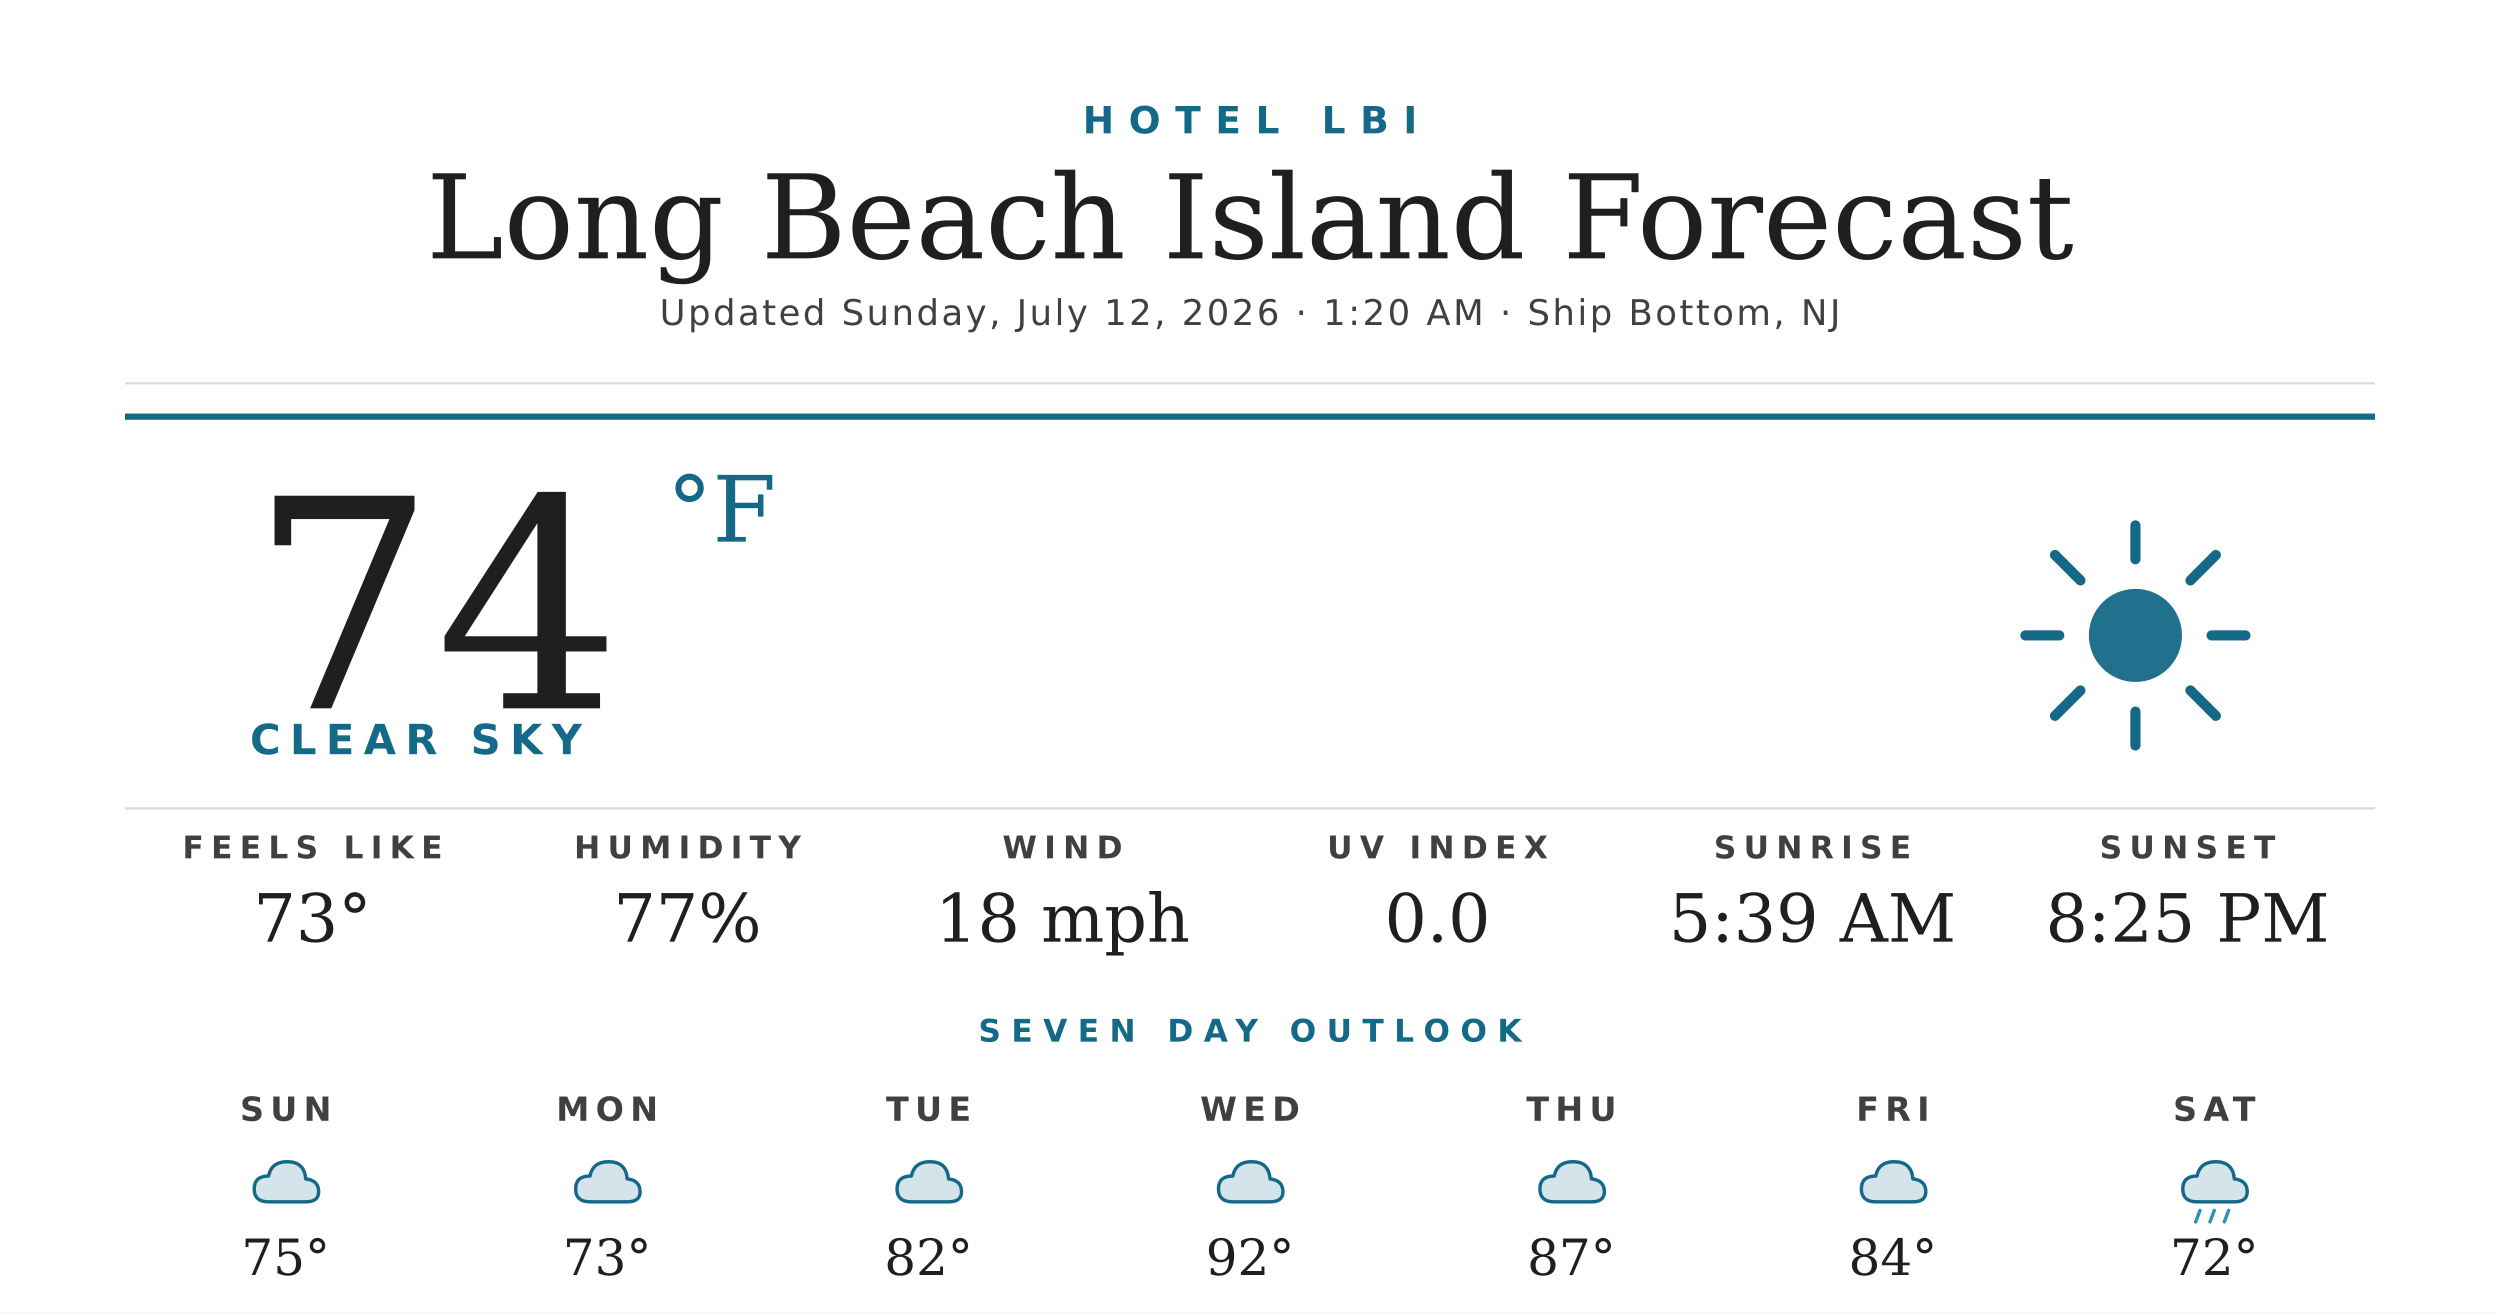
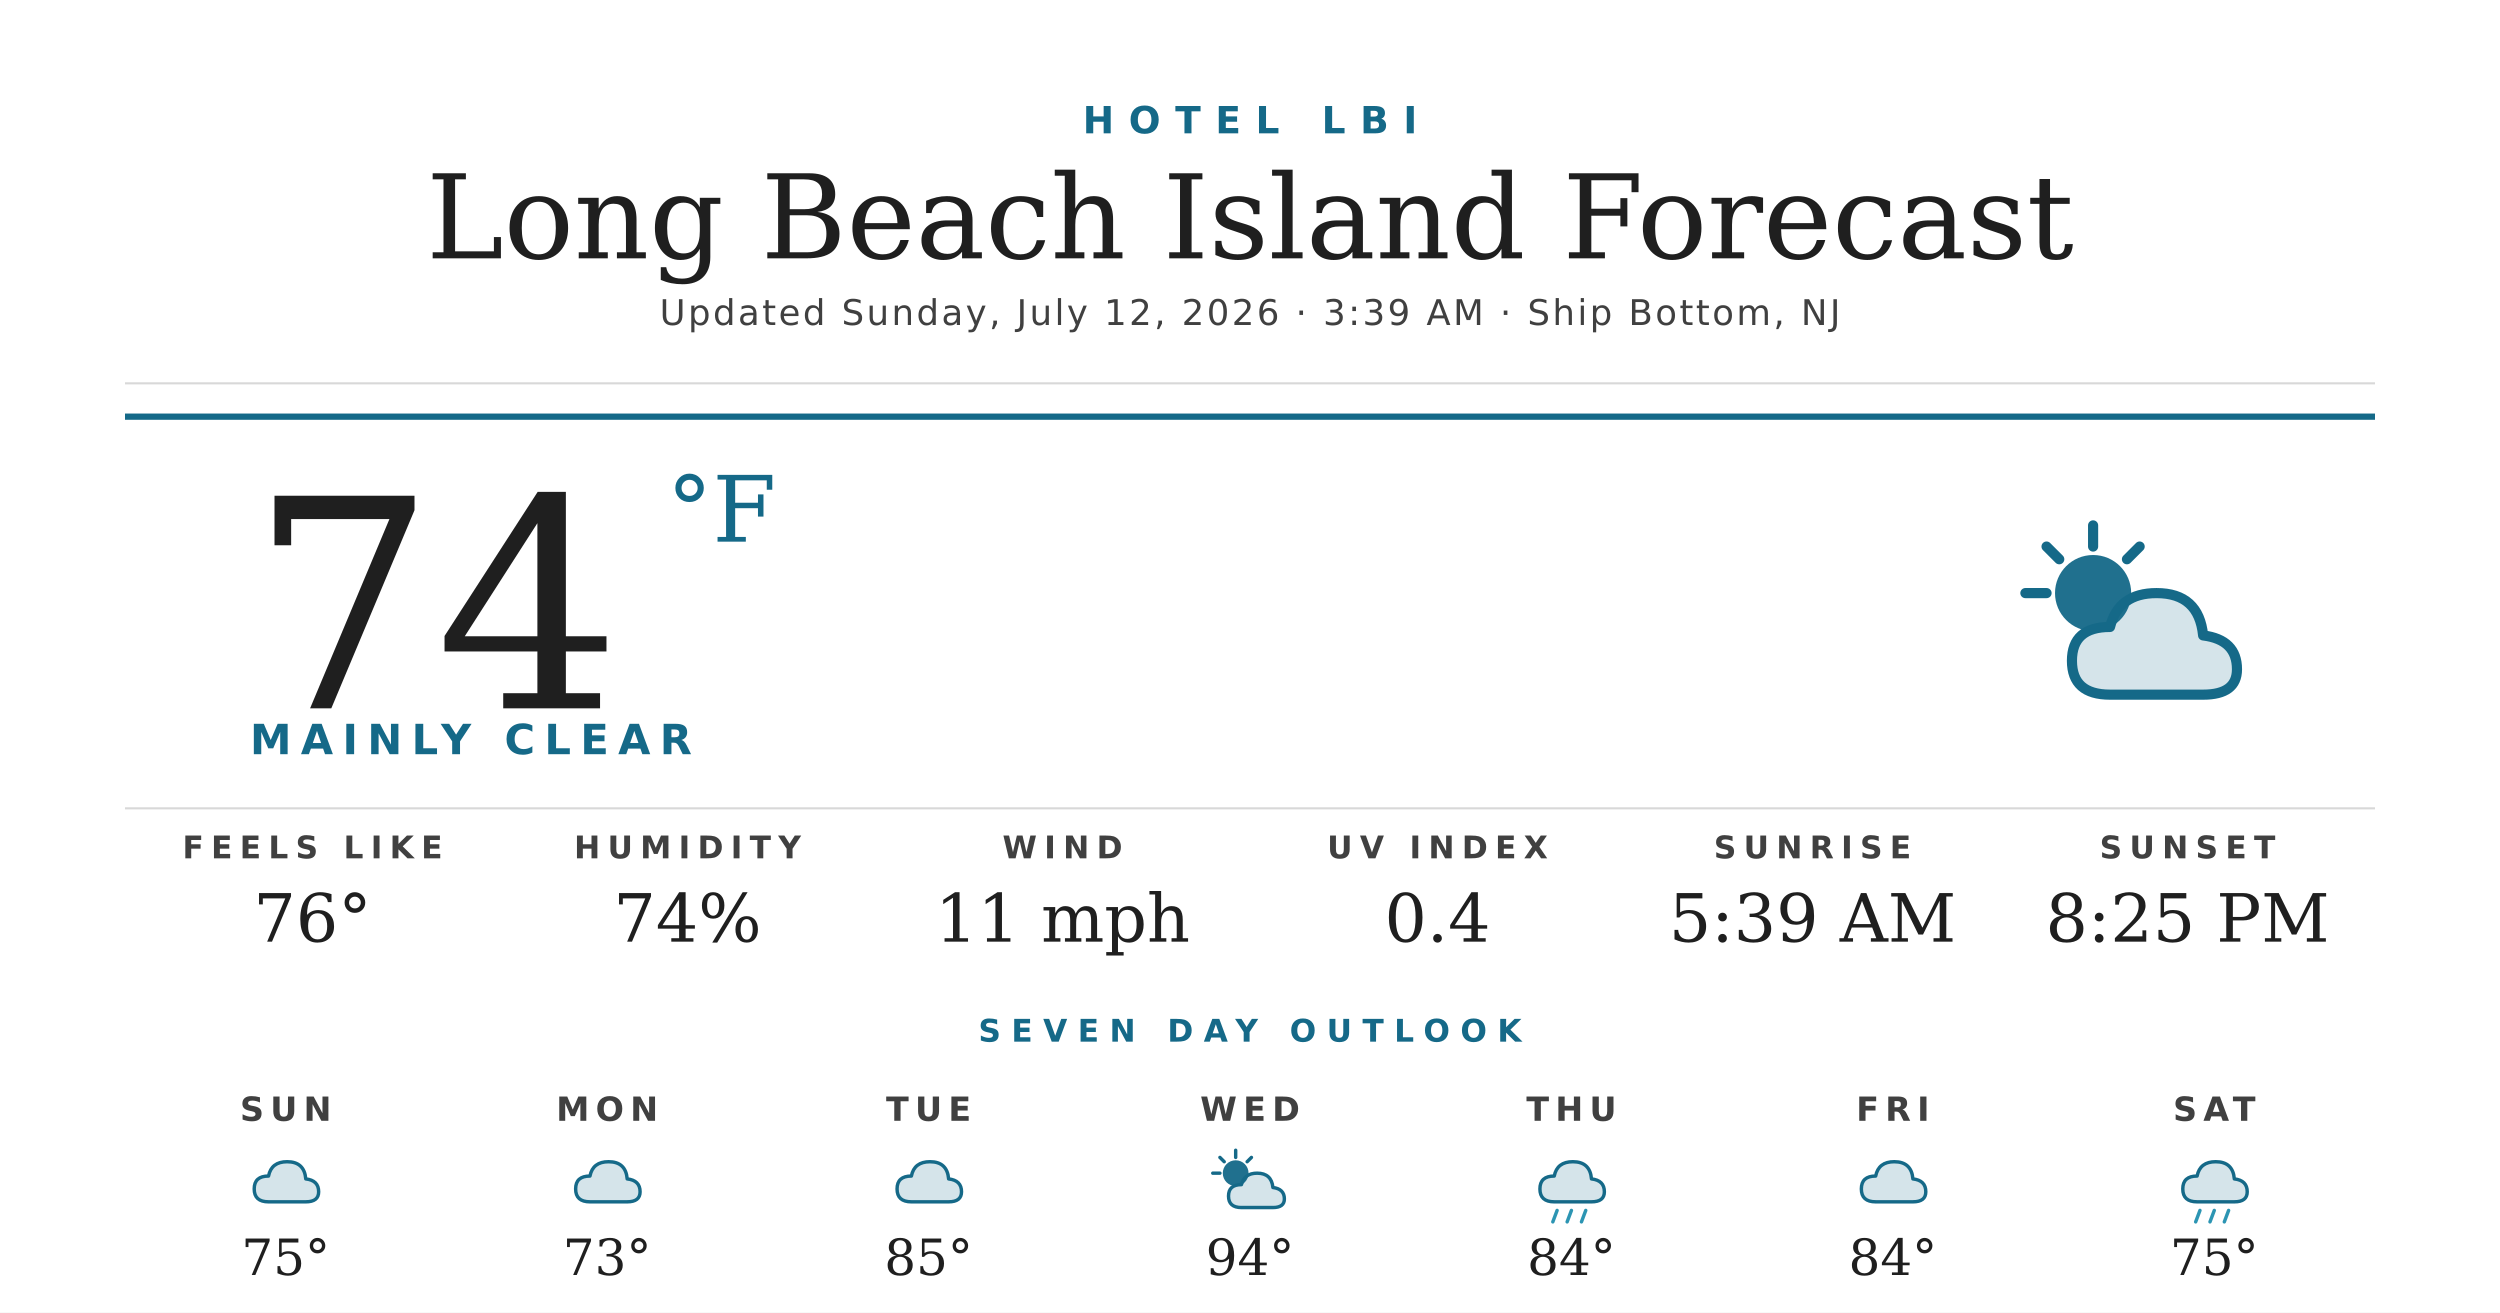
<svg xmlns="http://www.w3.org/2000/svg" width="1200" height="630" viewBox="0 0 1200 630">
  <rect width="1200" height="630" fill="#ffffff" />
  <text x="600" y="64" text-anchor="middle" font-family="'Montserrat Bold', 'Montserrat', 'DejaVu Sans', Helvetica, Arial, sans-serif" font-size="18" font-weight="700" fill="#156988" letter-spacing="7">HOTEL LBI</text>
  <text x="600" y="124" text-anchor="middle" font-family="'Prata', 'DejaVu Serif', Georgia, serif" font-size="56" fill="#1f1f1f">Long Beach Island Forecast</text>
-   <text x="600" y="156" text-anchor="middle" font-family="'Montserrat', 'DejaVu Sans', Helvetica, Arial, sans-serif" font-size="17" font-weight="500" fill="#404040" letter-spacing="1.2">Updated Sunday, July 12, 2026 · 1:20 AM · Ship Bottom, NJ</text>
+   <text x="600" y="156" text-anchor="middle" font-family="'Montserrat', 'DejaVu Sans', Helvetica, Arial, sans-serif" font-size="17" font-weight="500" fill="#404040" letter-spacing="1.2">Updated Sunday, July 12, 2026 · 3:39 AM · Ship Bottom, NJ</text>
  <line x1="60" y1="184" x2="1140" y2="184" stroke="#d8d8d8" stroke-width="1" />
  <line x1="60" y1="200" x2="1140" y2="200" stroke="#156988" stroke-width="3" />
  <text x="120" y="340" font-family="'Prata', 'DejaVu Serif', Georgia, serif" font-size="140" fill="#1f1f1f">74</text>
  <text x="320" y="260" font-family="'Prata', 'DejaVu Serif', Georgia, serif" font-size="44" fill="#156988">°F</text>
-   <text x="120" y="362" font-family="'Montserrat Bold', 'Montserrat', 'DejaVu Sans', Helvetica, Arial, sans-serif" font-size="20" font-weight="700" fill="#156988" letter-spacing="4.5">CLEAR SKY</text>
+   <text x="120" y="362" font-family="'Montserrat Bold', 'Montserrat', 'DejaVu Sans', Helvetica, Arial, sans-serif" font-size="20" font-weight="700" fill="#156988" letter-spacing="4.5">MAINLY CLEAR</text>
  <g transform="translate(960,240) scale(2.03125)">
-     <circle cx="32" cy="32" r="11" fill="#156988" opacity="0.95" />
+     <circle cx="22" cy="22" r="9" fill="#156988" opacity="0.95" />
    <g stroke="#156988" stroke-width="2.4" stroke-linecap="round">
-       <line x1="32" y1="6" x2="32" y2="14" />
-       <line x1="32" y1="50" x2="32" y2="58" />
-       <line x1="6" y1="32" x2="14" y2="32" />
-       <line x1="50" y1="32" x2="58" y2="32" />
-       <line x1="13" y1="13" x2="19" y2="19" />
-       <line x1="45" y1="45" x2="51" y2="51" />
-       <line x1="13" y1="51" x2="19" y2="45" />
-       <line x1="45" y1="19" x2="51" y2="13" />
+       <line x1="22" y1="6" x2="22" y2="11" />
+       <line x1="6" y1="22" x2="11" y2="22" />
+       <line x1="11" y1="11" x2="14" y2="14" />
+       <line x1="33" y1="11" x2="30" y2="14" />
    </g>
+     <path d="M26 46 Q17 46 17 38 Q17 30 26 30 Q28 22 37 22 Q47 22 48 32 Q56 33 56 40 Q56 46 48 46 Z" fill="#156988" opacity="0.18" />
+     <path d="M26 46 Q17 46 17 38 Q17 30 26 30 Q28 22 37 22 Q47 22 48 32 Q56 33 56 40 Q56 46 48 46 Z" fill="none" stroke="#156988" stroke-width="2.4" stroke-linejoin="round" />
  </g>
  <line x1="60" y1="388" x2="1140" y2="388" stroke="#d8d8d8" stroke-width="1" />
  <text x="150" y="412" text-anchor="middle" font-family="'Montserrat Bold', 'Montserrat', 'DejaVu Sans', Helvetica, Arial, sans-serif" font-size="15" font-weight="700" fill="#404040" letter-spacing="3.5">FEELS LIKE</text>
-   <text x="150" y="452" text-anchor="middle" font-family="'Prata', 'DejaVu Serif', Georgia, serif" font-size="32" fill="#1f1f1f">73°</text>
+   <text x="150" y="452" text-anchor="middle" font-family="'Prata', 'DejaVu Serif', Georgia, serif" font-size="32" fill="#1f1f1f">76°</text>
  <text x="330" y="412" text-anchor="middle" font-family="'Montserrat Bold', 'Montserrat', 'DejaVu Sans', Helvetica, Arial, sans-serif" font-size="15" font-weight="700" fill="#404040" letter-spacing="3.5">HUMIDITY</text>
-   <text x="330" y="452" text-anchor="middle" font-family="'Prata', 'DejaVu Serif', Georgia, serif" font-size="32" fill="#1f1f1f">77%</text>
+   <text x="330" y="452" text-anchor="middle" font-family="'Prata', 'DejaVu Serif', Georgia, serif" font-size="32" fill="#1f1f1f">74%</text>
  <text x="510" y="412" text-anchor="middle" font-family="'Montserrat Bold', 'Montserrat', 'DejaVu Sans', Helvetica, Arial, sans-serif" font-size="15" font-weight="700" fill="#404040" letter-spacing="3.5">WIND</text>
-   <text x="510" y="452" text-anchor="middle" font-family="'Prata', 'DejaVu Serif', Georgia, serif" font-size="32" fill="#1f1f1f">18 mph</text>
+   <text x="510" y="452" text-anchor="middle" font-family="'Prata', 'DejaVu Serif', Georgia, serif" font-size="32" fill="#1f1f1f">11 mph</text>
  <text x="690" y="412" text-anchor="middle" font-family="'Montserrat Bold', 'Montserrat', 'DejaVu Sans', Helvetica, Arial, sans-serif" font-size="15" font-weight="700" fill="#404040" letter-spacing="3.5">UV INDEX</text>
-   <text x="690" y="452" text-anchor="middle" font-family="'Prata', 'DejaVu Serif', Georgia, serif" font-size="32" fill="#1f1f1f">0.0</text>
+   <text x="690" y="452" text-anchor="middle" font-family="'Prata', 'DejaVu Serif', Georgia, serif" font-size="32" fill="#1f1f1f">0.4</text>
  <text x="870" y="412" text-anchor="middle" font-family="'Montserrat Bold', 'Montserrat', 'DejaVu Sans', Helvetica, Arial, sans-serif" font-size="15" font-weight="700" fill="#404040" letter-spacing="3.5">SUNRISE</text>
  <text x="870" y="452" text-anchor="middle" font-family="'Prata', 'DejaVu Serif', Georgia, serif" font-size="32" fill="#1f1f1f">5:39 AM</text>
  <text x="1050" y="412" text-anchor="middle" font-family="'Montserrat Bold', 'Montserrat', 'DejaVu Sans', Helvetica, Arial, sans-serif" font-size="15" font-weight="700" fill="#404040" letter-spacing="3.5">SUNSET</text>
  <text x="1050" y="452" text-anchor="middle" font-family="'Prata', 'DejaVu Serif', Georgia, serif" font-size="32" fill="#1f1f1f">8:25 PM</text>
  <text x="600" y="500" text-anchor="middle" font-family="'Montserrat Bold', 'Montserrat', 'DejaVu Sans', Helvetica, Arial, sans-serif" font-size="15" font-weight="700" fill="#156988" letter-spacing="5">SEVEN DAY OUTLOOK</text>
  <text x="137.143" y="538" text-anchor="middle" font-family="'Montserrat Bold', 'Montserrat', 'DejaVu Sans', Helvetica, Arial, sans-serif" font-size="16" font-weight="700" fill="#404040" letter-spacing="3">SUN</text>
  <g transform="translate(115.1429,548) scale(0.6875)">
    <path d="M20 42 Q10 42 10 33 Q10 24 20 24 Q22 14 33 14 Q45 14 46 26 Q55 27 55 35 Q55 42 46 42 Z" fill="#156988" opacity="0.18" />
    <path d="M20 42 Q10 42 10 33 Q10 24 20 24 Q22 14 33 14 Q45 14 46 26 Q55 27 55 35 Q55 42 46 42 Z" fill="none" stroke="#156988" stroke-width="2.4" stroke-linejoin="round" />
  </g>
  <text x="137.143" y="612" text-anchor="middle" font-family="'Prata', 'DejaVu Serif', Georgia, serif" font-size="24" fill="#1f1f1f">75°</text>
  <text x="291.429" y="538" text-anchor="middle" font-family="'Montserrat Bold', 'Montserrat', 'DejaVu Sans', Helvetica, Arial, sans-serif" font-size="16" font-weight="700" fill="#404040" letter-spacing="3">MON</text>
  <g transform="translate(269.4286,548) scale(0.6875)">
    <path d="M20 42 Q10 42 10 33 Q10 24 20 24 Q22 14 33 14 Q45 14 46 26 Q55 27 55 35 Q55 42 46 42 Z" fill="#156988" opacity="0.18" />
    <path d="M20 42 Q10 42 10 33 Q10 24 20 24 Q22 14 33 14 Q45 14 46 26 Q55 27 55 35 Q55 42 46 42 Z" fill="none" stroke="#156988" stroke-width="2.4" stroke-linejoin="round" />
  </g>
  <text x="291.429" y="612" text-anchor="middle" font-family="'Prata', 'DejaVu Serif', Georgia, serif" font-size="24" fill="#1f1f1f">73°</text>
  <text x="445.714" y="538" text-anchor="middle" font-family="'Montserrat Bold', 'Montserrat', 'DejaVu Sans', Helvetica, Arial, sans-serif" font-size="16" font-weight="700" fill="#404040" letter-spacing="3">TUE</text>
  <g transform="translate(423.7143,548) scale(0.6875)">
    <path d="M20 42 Q10 42 10 33 Q10 24 20 24 Q22 14 33 14 Q45 14 46 26 Q55 27 55 35 Q55 42 46 42 Z" fill="#156988" opacity="0.18" />
    <path d="M20 42 Q10 42 10 33 Q10 24 20 24 Q22 14 33 14 Q45 14 46 26 Q55 27 55 35 Q55 42 46 42 Z" fill="none" stroke="#156988" stroke-width="2.4" stroke-linejoin="round" />
  </g>
-   <text x="445.714" y="612" text-anchor="middle" font-family="'Prata', 'DejaVu Serif', Georgia, serif" font-size="24" fill="#1f1f1f">82°</text>
+   <text x="445.714" y="612" text-anchor="middle" font-family="'Prata', 'DejaVu Serif', Georgia, serif" font-size="24" fill="#1f1f1f">85°</text>
  <text x="600" y="538" text-anchor="middle" font-family="'Montserrat Bold', 'Montserrat', 'DejaVu Sans', Helvetica, Arial, sans-serif" font-size="16" font-weight="700" fill="#404040" letter-spacing="3">WED</text>
  <g transform="translate(578,548) scale(0.6875)">
-     <path d="M20 42 Q10 42 10 33 Q10 24 20 24 Q22 14 33 14 Q45 14 46 26 Q55 27 55 35 Q55 42 46 42 Z" fill="#156988" opacity="0.18" />
-     <path d="M20 42 Q10 42 10 33 Q10 24 20 24 Q22 14 33 14 Q45 14 46 26 Q55 27 55 35 Q55 42 46 42 Z" fill="none" stroke="#156988" stroke-width="2.4" stroke-linejoin="round" />
+     <circle cx="22" cy="22" r="9" fill="#156988" opacity="0.95" />
+     <g stroke="#156988" stroke-width="2.4" stroke-linecap="round">
+       <line x1="22" y1="6" x2="22" y2="11" />
+       <line x1="6" y1="22" x2="11" y2="22" />
+       <line x1="11" y1="11" x2="14" y2="14" />
+       <line x1="33" y1="11" x2="30" y2="14" />
+     </g>
+     <path d="M26 46 Q17 46 17 38 Q17 30 26 30 Q28 22 37 22 Q47 22 48 32 Q56 33 56 40 Q56 46 48 46 Z" fill="#156988" opacity="0.18" />
+     <path d="M26 46 Q17 46 17 38 Q17 30 26 30 Q28 22 37 22 Q47 22 48 32 Q56 33 56 40 Q56 46 48 46 Z" fill="none" stroke="#156988" stroke-width="2.4" stroke-linejoin="round" />
  </g>
-   <text x="600" y="612" text-anchor="middle" font-family="'Prata', 'DejaVu Serif', Georgia, serif" font-size="24" fill="#1f1f1f">92°</text>
+   <text x="600" y="612" text-anchor="middle" font-family="'Prata', 'DejaVu Serif', Georgia, serif" font-size="24" fill="#1f1f1f">94°</text>
  <text x="754.286" y="538" text-anchor="middle" font-family="'Montserrat Bold', 'Montserrat', 'DejaVu Sans', Helvetica, Arial, sans-serif" font-size="16" font-weight="700" fill="#404040" letter-spacing="3">THU</text>
  <g transform="translate(732.2857,548) scale(0.6875)">
    <path d="M20 42 Q10 42 10 33 Q10 24 20 24 Q22 14 33 14 Q45 14 46 26 Q55 27 55 35 Q55 42 46 42 Z" fill="#156988" opacity="0.18" />
    <path d="M20 42 Q10 42 10 33 Q10 24 20 24 Q22 14 33 14 Q45 14 46 26 Q55 27 55 35 Q55 42 46 42 Z" fill="none" stroke="#156988" stroke-width="2.4" stroke-linejoin="round" />
+     <g stroke="#2C95B3" stroke-width="2.4" stroke-linecap="round">
+       <line x1="22" y1="48" x2="19" y2="56" />
+       <line x1="32" y1="48" x2="29" y2="56" />
+       <line x1="42" y1="48" x2="39" y2="56" />
+     </g>
  </g>
-   <text x="754.286" y="612" text-anchor="middle" font-family="'Prata', 'DejaVu Serif', Georgia, serif" font-size="24" fill="#1f1f1f">87°</text>
+   <text x="754.286" y="612" text-anchor="middle" font-family="'Prata', 'DejaVu Serif', Georgia, serif" font-size="24" fill="#1f1f1f">84°</text>
  <text x="908.571" y="538" text-anchor="middle" font-family="'Montserrat Bold', 'Montserrat', 'DejaVu Sans', Helvetica, Arial, sans-serif" font-size="16" font-weight="700" fill="#404040" letter-spacing="3">FRI</text>
  <g transform="translate(886.5714,548) scale(0.6875)">
    <path d="M20 42 Q10 42 10 33 Q10 24 20 24 Q22 14 33 14 Q45 14 46 26 Q55 27 55 35 Q55 42 46 42 Z" fill="#156988" opacity="0.18" />
    <path d="M20 42 Q10 42 10 33 Q10 24 20 24 Q22 14 33 14 Q45 14 46 26 Q55 27 55 35 Q55 42 46 42 Z" fill="none" stroke="#156988" stroke-width="2.4" stroke-linejoin="round" />
  </g>
  <text x="908.571" y="612" text-anchor="middle" font-family="'Prata', 'DejaVu Serif', Georgia, serif" font-size="24" fill="#1f1f1f">84°</text>
  <text x="1062.857" y="538" text-anchor="middle" font-family="'Montserrat Bold', 'Montserrat', 'DejaVu Sans', Helvetica, Arial, sans-serif" font-size="16" font-weight="700" fill="#404040" letter-spacing="3">SAT</text>
  <g transform="translate(1040.857,548) scale(0.6875)">
    <path d="M20 42 Q10 42 10 33 Q10 24 20 24 Q22 14 33 14 Q45 14 46 26 Q55 27 55 35 Q55 42 46 42 Z" fill="#156988" opacity="0.18" />
    <path d="M20 42 Q10 42 10 33 Q10 24 20 24 Q22 14 33 14 Q45 14 46 26 Q55 27 55 35 Q55 42 46 42 Z" fill="none" stroke="#156988" stroke-width="2.4" stroke-linejoin="round" />
    <g stroke="#2C95B3" stroke-width="2.4" stroke-linecap="round">
      <line x1="22" y1="48" x2="19" y2="56" />
      <line x1="32" y1="48" x2="29" y2="56" />
      <line x1="42" y1="48" x2="39" y2="56" />
    </g>
  </g>
-   <text x="1062.857" y="612" text-anchor="middle" font-family="'Prata', 'DejaVu Serif', Georgia, serif" font-size="24" fill="#1f1f1f">72°</text>
+   <text x="1062.857" y="612" text-anchor="middle" font-family="'Prata', 'DejaVu Serif', Georgia, serif" font-size="24" fill="#1f1f1f">75°</text>
</svg>
